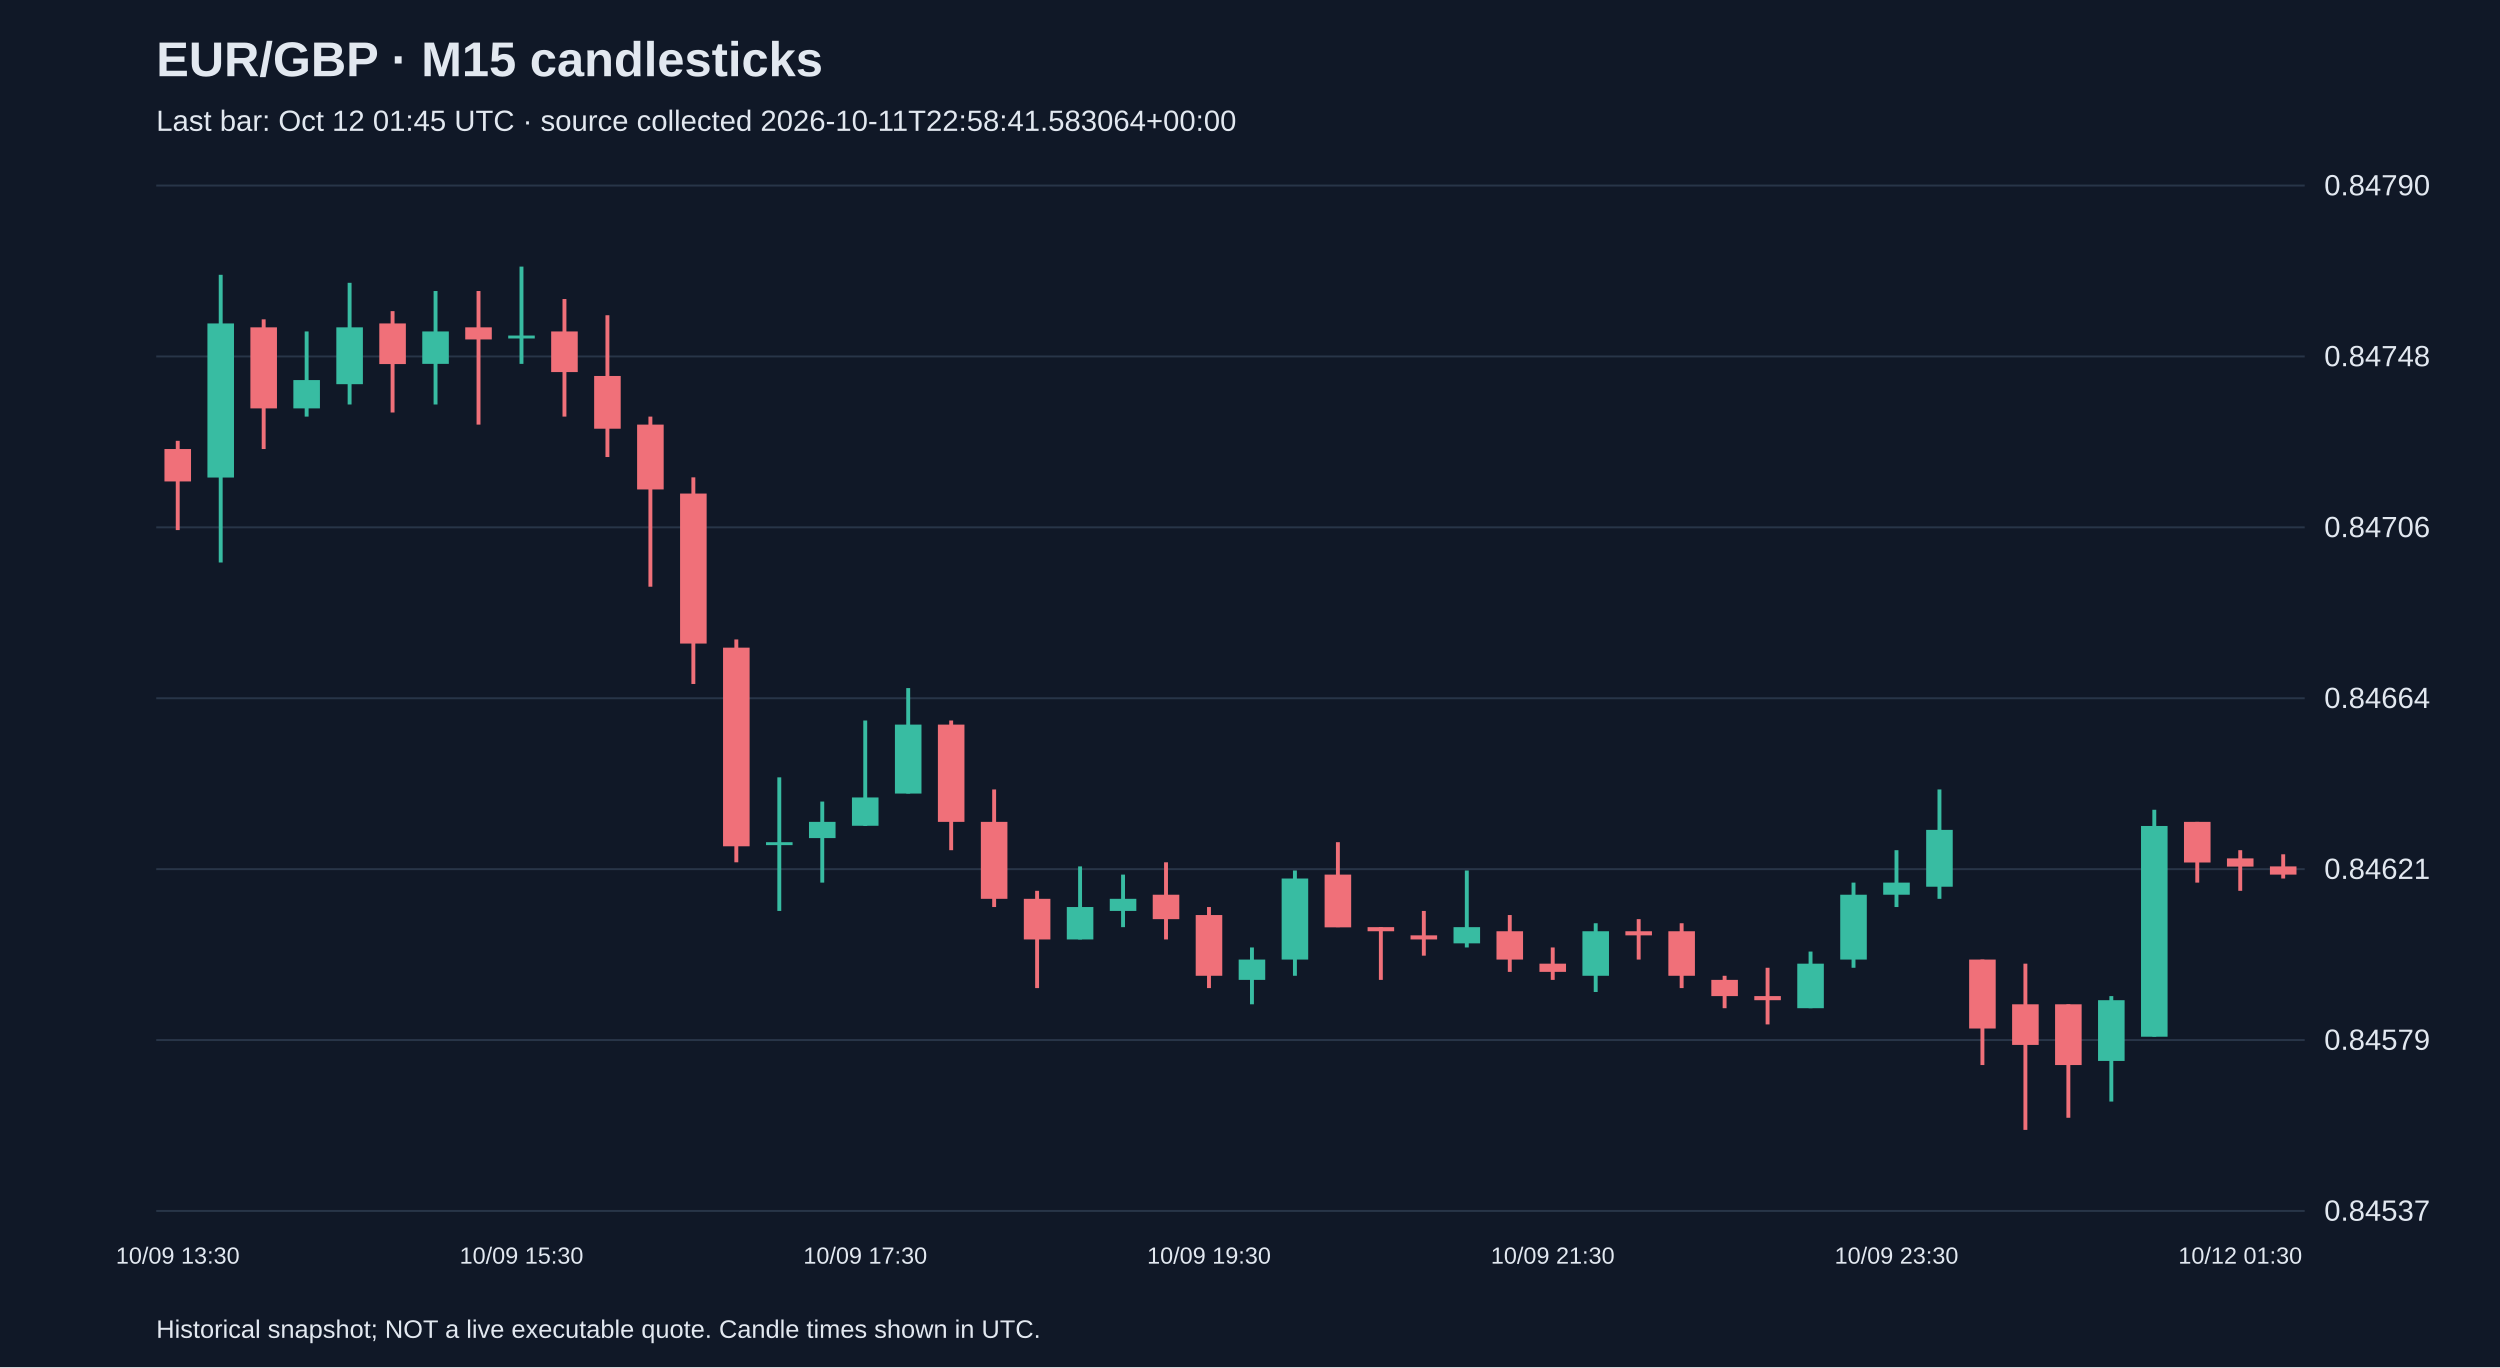
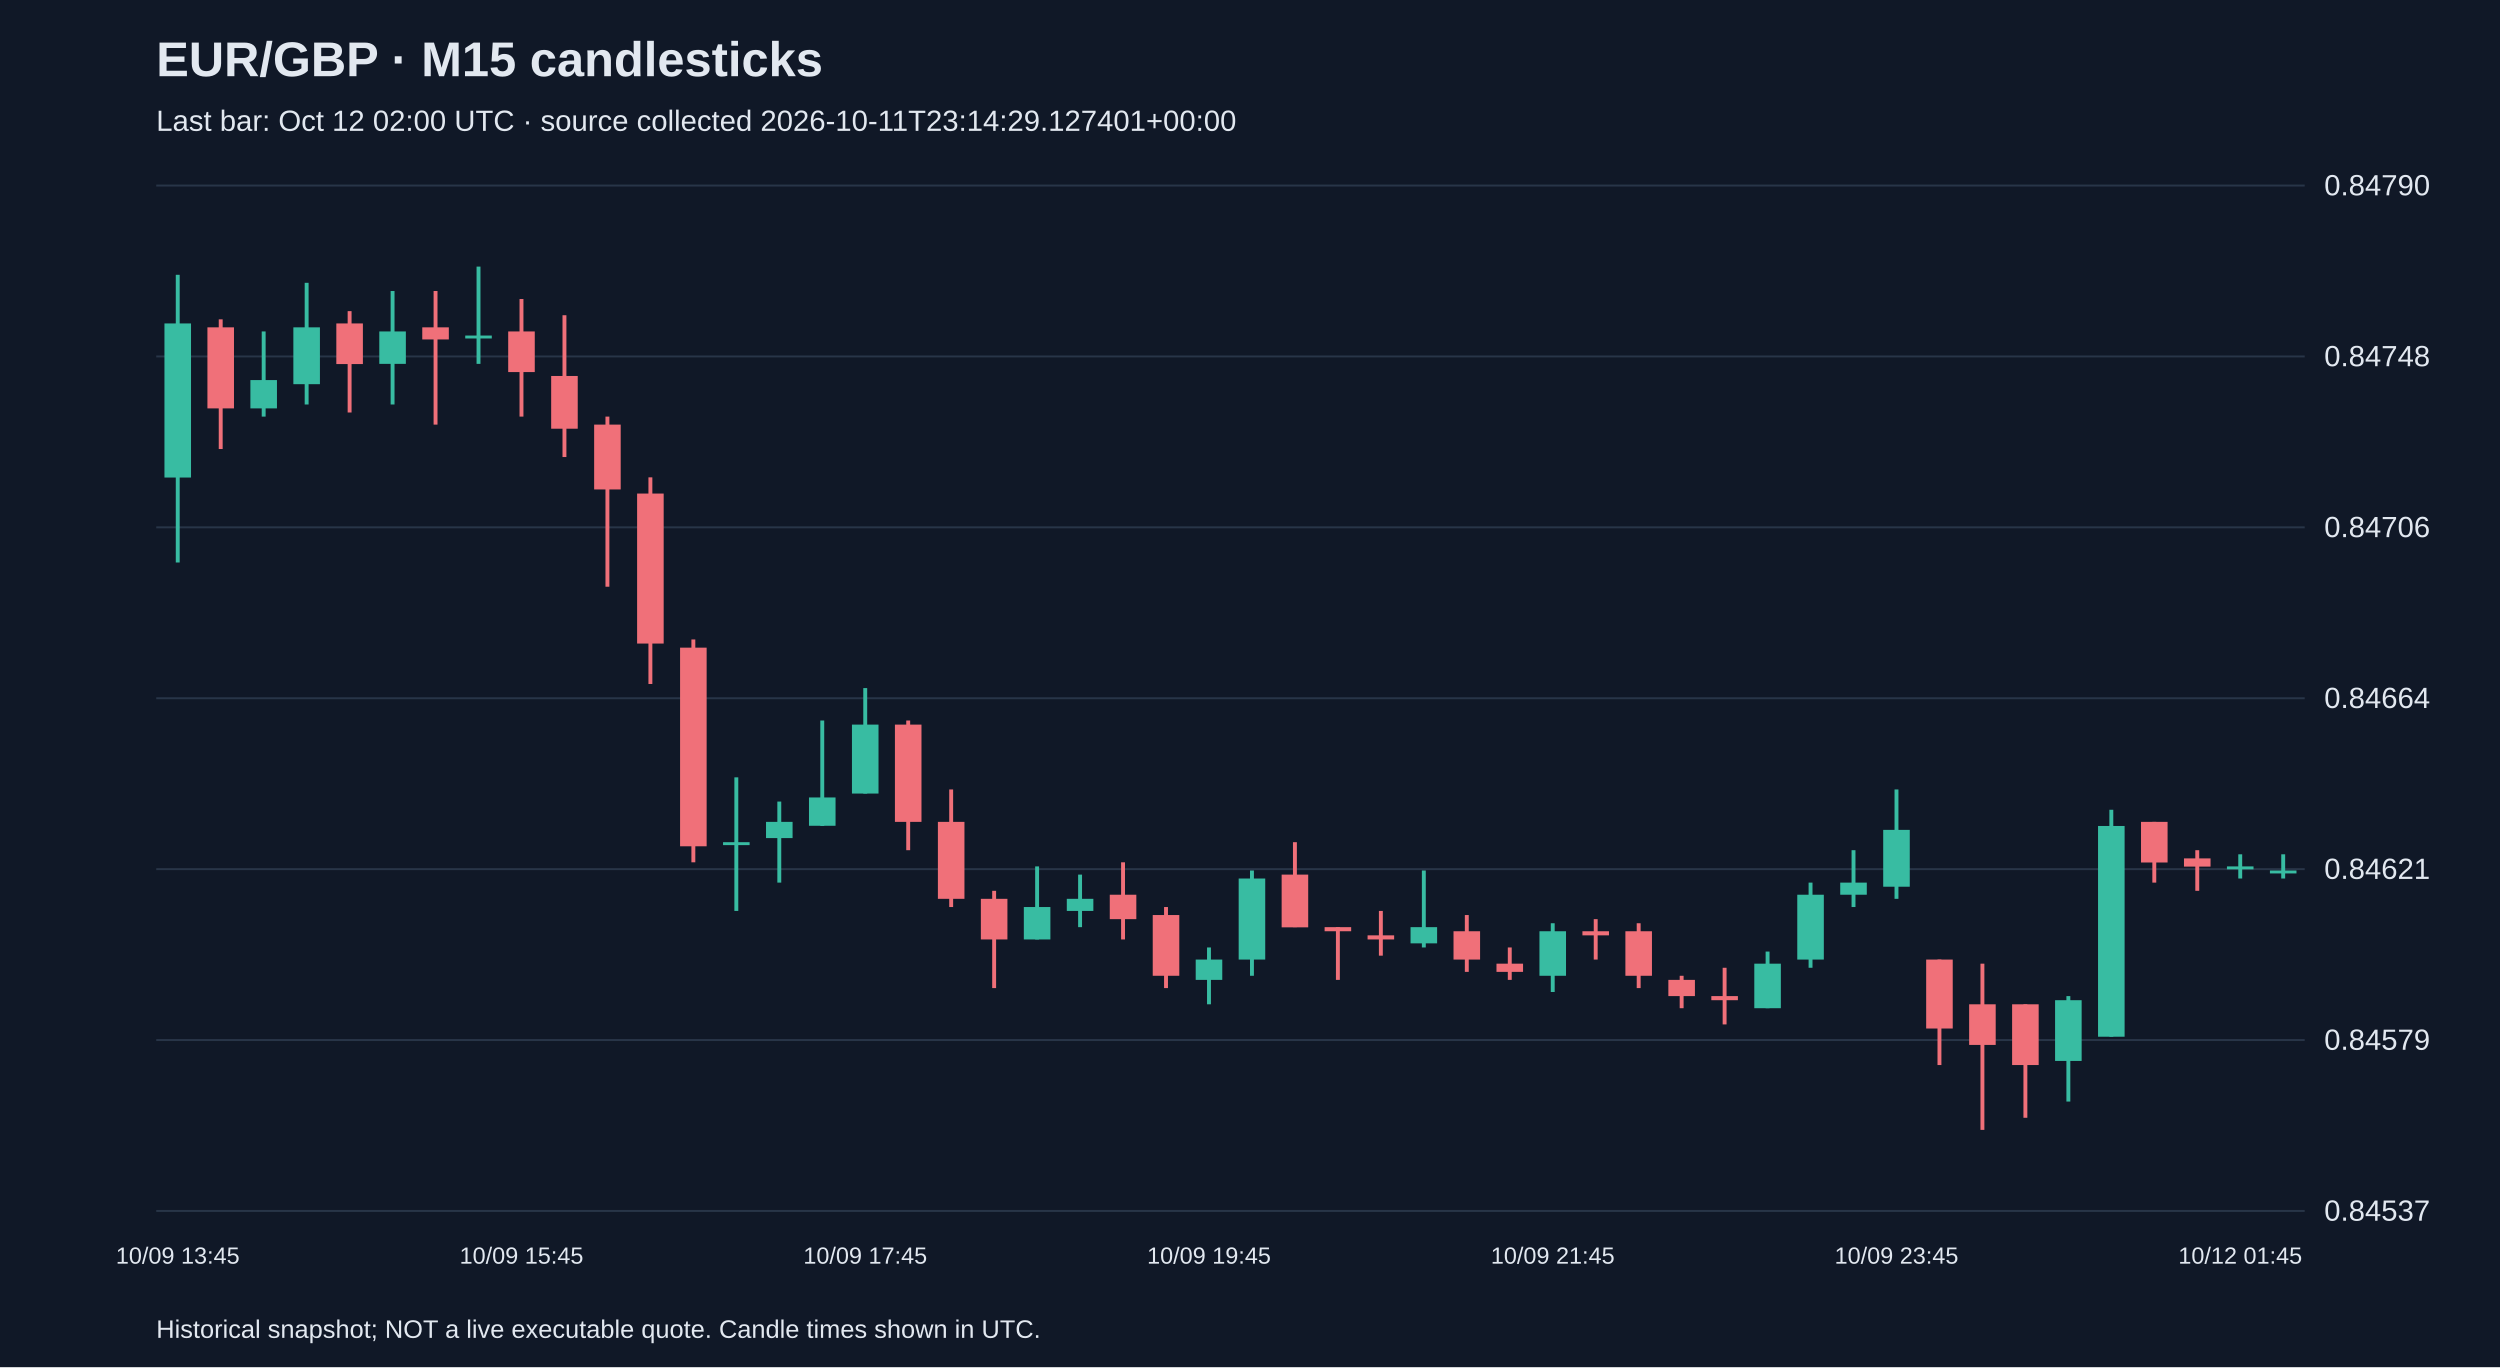
<svg xmlns="http://www.w3.org/2000/svg" viewBox="0 0 1280 700">
  <rect width="100%" height="100%" fill="#101827" />
  <style>text{font-family:Arial,sans-serif;fill:#e2e8f0}</style>
  <text x="80" y="39" font-size="25" font-weight="bold">EUR/GBP · M15 candlesticks</text>
-   <text x="80" y="67" font-size="15" fill="#a6b1c5">Last bar: Oct 12 01:45 UTC · source collected 2026-10-11T22:58:41.583064+00:00</text>
+   <text x="80" y="67" font-size="15" fill="#a6b1c5">Last bar: Oct 12 02:00 UTC · source collected 2026-10-11T23:14:29.127401+00:00</text>
  <line x1="80" y1="620.0" x2="1180" y2="620.0" stroke="#283548" />
  <text x="1190" y="625.0" font-size="15">0.84537</text>
  <line x1="80" y1="532.5" x2="1180" y2="532.5" stroke="#283548" />
  <text x="1190" y="537.5" font-size="15">0.84579</text>
  <line x1="80" y1="445.0" x2="1180" y2="445.0" stroke="#283548" />
  <text x="1190" y="450.0" font-size="15">0.84621</text>
  <line x1="80" y1="357.5" x2="1180" y2="357.5" stroke="#283548" />
  <text x="1190" y="362.5" font-size="15">0.84664</text>
  <line x1="80" y1="270.0" x2="1180" y2="270.0" stroke="#283548" />
  <text x="1190" y="275.0" font-size="15">0.84706</text>
  <line x1="80" y1="182.5" x2="1180" y2="182.5" stroke="#283548" />
  <text x="1190" y="187.5" font-size="15">0.84748</text>
  <line x1="80" y1="95.0" x2="1180" y2="95.0" stroke="#283548" />
  <text x="1190" y="100.0" font-size="15">0.84790</text>
-   <line x1="91.0" y1="225.7" x2="91.0" y2="271.4" stroke="#f07079" stroke-width="2" />
-   <rect x="84.2" y="229.9" width="13.6" height="16.6" fill="#f07079" />
-   <text x="91.0" y="647" text-anchor="middle" font-size="12">10/09 13:30</text>
-   <line x1="113.0" y1="140.7" x2="113.0" y2="288.0" stroke="#38bca2" stroke-width="2" />
-   <rect x="106.2" y="165.6" width="13.6" height="78.9" fill="#38bca2" />
-   <line x1="135.0" y1="163.5" x2="135.0" y2="229.9" stroke="#f07079" stroke-width="2" />
-   <rect x="128.2" y="167.6" width="13.6" height="41.5" fill="#f07079" />
-   <line x1="157.0" y1="169.7" x2="157.0" y2="213.3" stroke="#38bca2" stroke-width="2" />
-   <rect x="150.2" y="194.6" width="13.6" height="14.5" fill="#38bca2" />
-   <line x1="179.0" y1="144.8" x2="179.0" y2="207.1" stroke="#38bca2" stroke-width="2" />
-   <rect x="172.2" y="167.6" width="13.6" height="29.1" fill="#38bca2" />
-   <line x1="201.0" y1="159.3" x2="201.0" y2="211.2" stroke="#f07079" stroke-width="2" />
-   <rect x="194.2" y="165.6" width="13.6" height="20.8" fill="#f07079" />
-   <line x1="223.0" y1="149.0" x2="223.0" y2="207.1" stroke="#38bca2" stroke-width="2" />
-   <rect x="216.2" y="169.7" width="13.6" height="16.6" fill="#38bca2" />
-   <line x1="245.0" y1="149.0" x2="245.0" y2="217.4" stroke="#f07079" stroke-width="2" />
-   <rect x="238.2" y="167.6" width="13.6" height="6.2" fill="#f07079" />
-   <line x1="267.0" y1="136.5" x2="267.0" y2="186.3" stroke="#38bca2" stroke-width="2" />
-   <rect x="260.2" y="171.8" width="13.6" height="1.5" fill="#38bca2" />
-   <text x="267.0" y="647" text-anchor="middle" font-size="12">10/09 15:30</text>
-   <line x1="289.0" y1="153.1" x2="289.0" y2="213.3" stroke="#f07079" stroke-width="2" />
-   <rect x="282.2" y="169.7" width="13.6" height="20.8" fill="#f07079" />
-   <line x1="311.0" y1="161.4" x2="311.0" y2="234.0" stroke="#f07079" stroke-width="2" />
-   <rect x="304.2" y="192.5" width="13.6" height="27.0" fill="#f07079" />
-   <line x1="333.0" y1="213.3" x2="333.0" y2="300.4" stroke="#f07079" stroke-width="2" />
-   <rect x="326.2" y="217.4" width="13.6" height="33.2" fill="#f07079" />
-   <line x1="355.0" y1="244.4" x2="355.0" y2="350.2" stroke="#f07079" stroke-width="2" />
-   <rect x="348.2" y="252.7" width="13.6" height="76.8" fill="#f07079" />
-   <line x1="377.0" y1="327.4" x2="377.0" y2="441.5" stroke="#f07079" stroke-width="2" />
-   <rect x="370.2" y="331.6" width="13.6" height="101.7" fill="#f07079" />
-   <line x1="399.0" y1="398.0" x2="399.0" y2="466.4" stroke="#38bca2" stroke-width="2" />
-   <rect x="392.2" y="431.2" width="13.6" height="1.5" fill="#38bca2" />
-   <line x1="421.0" y1="410.4" x2="421.0" y2="451.9" stroke="#38bca2" stroke-width="2" />
-   <rect x="414.2" y="420.8" width="13.6" height="8.3" fill="#38bca2" />
-   <line x1="443.0" y1="368.9" x2="443.0" y2="422.9" stroke="#38bca2" stroke-width="2" />
-   <rect x="436.2" y="408.3" width="13.6" height="14.5" fill="#38bca2" />
-   <text x="443.0" y="647" text-anchor="middle" font-size="12">10/09 17:30</text>
-   <line x1="465.0" y1="352.3" x2="465.0" y2="406.3" stroke="#38bca2" stroke-width="2" />
-   <rect x="458.2" y="371.0" width="13.6" height="35.3" fill="#38bca2" />
-   <line x1="487.0" y1="368.9" x2="487.0" y2="435.3" stroke="#f07079" stroke-width="2" />
-   <rect x="480.2" y="371.0" width="13.6" height="49.8" fill="#f07079" />
-   <line x1="509.0" y1="404.2" x2="509.0" y2="464.4" stroke="#f07079" stroke-width="2" />
-   <rect x="502.2" y="420.8" width="13.6" height="39.4" fill="#f07079" />
-   <line x1="531.0" y1="456.1" x2="531.0" y2="505.9" stroke="#f07079" stroke-width="2" />
-   <rect x="524.2" y="460.2" width="13.6" height="20.8" fill="#f07079" />
-   <line x1="553.0" y1="443.6" x2="553.0" y2="481.0" stroke="#38bca2" stroke-width="2" />
-   <rect x="546.2" y="464.4" width="13.6" height="16.6" fill="#38bca2" />
-   <line x1="575.0" y1="447.8" x2="575.0" y2="474.7" stroke="#38bca2" stroke-width="2" />
-   <rect x="568.2" y="460.2" width="13.6" height="6.2" fill="#38bca2" />
-   <line x1="597.0" y1="441.5" x2="597.0" y2="481.0" stroke="#f07079" stroke-width="2" />
-   <rect x="590.2" y="458.1" width="13.6" height="12.5" fill="#f07079" />
-   <line x1="619.0" y1="464.4" x2="619.0" y2="505.9" stroke="#f07079" stroke-width="2" />
-   <rect x="612.2" y="468.5" width="13.6" height="31.1" fill="#f07079" />
-   <text x="619.0" y="647" text-anchor="middle" font-size="12">10/09 19:30</text>
-   <line x1="641.0" y1="485.1" x2="641.0" y2="514.2" stroke="#38bca2" stroke-width="2" />
-   <rect x="634.2" y="491.3" width="13.6" height="10.4" fill="#38bca2" />
-   <line x1="663.0" y1="445.7" x2="663.0" y2="499.6" stroke="#38bca2" stroke-width="2" />
-   <rect x="656.2" y="449.8" width="13.6" height="41.5" fill="#38bca2" />
-   <line x1="685.0" y1="431.2" x2="685.0" y2="474.7" stroke="#f07079" stroke-width="2" />
-   <rect x="678.2" y="447.8" width="13.6" height="27.0" fill="#f07079" />
-   <line x1="707.0" y1="474.7" x2="707.0" y2="501.7" stroke="#f07079" stroke-width="2" />
-   <rect x="700.2" y="474.7" width="13.6" height="2.1" fill="#f07079" />
-   <line x1="729.0" y1="466.4" x2="729.0" y2="489.3" stroke="#f07079" stroke-width="2" />
-   <rect x="722.2" y="478.9" width="13.6" height="2.1" fill="#f07079" />
-   <line x1="751.0" y1="445.7" x2="751.0" y2="485.1" stroke="#38bca2" stroke-width="2" />
-   <rect x="744.2" y="474.7" width="13.6" height="8.3" fill="#38bca2" />
-   <line x1="773.0" y1="468.5" x2="773.0" y2="497.6" stroke="#f07079" stroke-width="2" />
-   <rect x="766.2" y="476.8" width="13.6" height="14.5" fill="#f07079" />
-   <line x1="795.0" y1="485.1" x2="795.0" y2="501.7" stroke="#f07079" stroke-width="2" />
-   <rect x="788.2" y="493.4" width="13.6" height="4.2" fill="#f07079" />
-   <text x="795.0" y="647" text-anchor="middle" font-size="12">10/09 21:30</text>
-   <line x1="817.0" y1="472.7" x2="817.0" y2="507.9" stroke="#38bca2" stroke-width="2" />
-   <rect x="810.2" y="476.8" width="13.6" height="22.8" fill="#38bca2" />
-   <line x1="839.0" y1="470.6" x2="839.0" y2="491.3" stroke="#f07079" stroke-width="2" />
-   <rect x="832.2" y="476.8" width="13.6" height="2.1" fill="#f07079" />
-   <line x1="861.0" y1="472.7" x2="861.0" y2="505.9" stroke="#f07079" stroke-width="2" />
-   <rect x="854.2" y="476.8" width="13.6" height="22.8" fill="#f07079" />
-   <line x1="883.0" y1="499.6" x2="883.0" y2="516.2" stroke="#f07079" stroke-width="2" />
-   <rect x="876.2" y="501.7" width="13.6" height="8.3" fill="#f07079" />
-   <line x1="905.0" y1="495.5" x2="905.0" y2="524.5" stroke="#f07079" stroke-width="2" />
-   <rect x="898.2" y="510.0" width="13.6" height="2.1" fill="#f07079" />
-   <line x1="927.0" y1="487.2" x2="927.0" y2="516.2" stroke="#38bca2" stroke-width="2" />
-   <rect x="920.2" y="493.4" width="13.6" height="22.8" fill="#38bca2" />
-   <line x1="949.0" y1="451.9" x2="949.0" y2="495.5" stroke="#38bca2" stroke-width="2" />
-   <rect x="942.2" y="458.1" width="13.6" height="33.2" fill="#38bca2" />
-   <line x1="971.0" y1="435.3" x2="971.0" y2="464.4" stroke="#38bca2" stroke-width="2" />
-   <rect x="964.2" y="451.9" width="13.6" height="6.2" fill="#38bca2" />
-   <text x="971.0" y="647" text-anchor="middle" font-size="12">10/09 23:30</text>
-   <line x1="993.0" y1="404.2" x2="993.0" y2="460.2" stroke="#38bca2" stroke-width="2" />
-   <rect x="986.2" y="424.9" width="13.6" height="29.1" fill="#38bca2" />
-   <line x1="1015.0" y1="491.3" x2="1015.0" y2="545.3" stroke="#f07079" stroke-width="2" />
-   <rect x="1008.2" y="491.3" width="13.6" height="35.3" fill="#f07079" />
-   <line x1="1037.0" y1="493.4" x2="1037.0" y2="578.5" stroke="#f07079" stroke-width="2" />
-   <rect x="1030.2" y="514.2" width="13.6" height="20.8" fill="#f07079" />
-   <line x1="1059.0" y1="514.2" x2="1059.0" y2="572.3" stroke="#f07079" stroke-width="2" />
-   <rect x="1052.2" y="514.2" width="13.6" height="31.1" fill="#f07079" />
-   <line x1="1081.0" y1="510.0" x2="1081.0" y2="564.0" stroke="#38bca2" stroke-width="2" />
-   <rect x="1074.2" y="512.1" width="13.6" height="31.1" fill="#38bca2" />
-   <line x1="1103.0" y1="414.6" x2="1103.0" y2="530.8" stroke="#38bca2" stroke-width="2" />
-   <rect x="1096.2" y="422.9" width="13.6" height="107.9" fill="#38bca2" />
-   <line x1="1125.0" y1="420.8" x2="1125.0" y2="451.9" stroke="#f07079" stroke-width="2" />
-   <rect x="1118.2" y="420.8" width="13.6" height="20.8" fill="#f07079" />
-   <line x1="1147.0" y1="435.3" x2="1147.0" y2="456.1" stroke="#f07079" stroke-width="2" />
-   <rect x="1140.2" y="439.5" width="13.6" height="4.2" fill="#f07079" />
-   <text x="1147.0" y="647" text-anchor="middle" font-size="12">10/12 01:30</text>
-   <line x1="1169.0" y1="437.4" x2="1169.0" y2="449.8" stroke="#f07079" stroke-width="2" />
-   <rect x="1162.2" y="443.6" width="13.6" height="4.2" fill="#f07079" />
+   <line x1="91.0" y1="140.7" x2="91.0" y2="288.0" stroke="#38bca2" stroke-width="2" />
+   <rect x="84.2" y="165.6" width="13.6" height="78.9" fill="#38bca2" />
+   <text x="91.0" y="647" text-anchor="middle" font-size="12">10/09 13:45</text>
+   <line x1="113.0" y1="163.5" x2="113.0" y2="229.9" stroke="#f07079" stroke-width="2" />
+   <rect x="106.2" y="167.6" width="13.6" height="41.5" fill="#f07079" />
+   <line x1="135.0" y1="169.7" x2="135.0" y2="213.3" stroke="#38bca2" stroke-width="2" />
+   <rect x="128.2" y="194.6" width="13.6" height="14.5" fill="#38bca2" />
+   <line x1="157.0" y1="144.8" x2="157.0" y2="207.1" stroke="#38bca2" stroke-width="2" />
+   <rect x="150.2" y="167.6" width="13.6" height="29.1" fill="#38bca2" />
+   <line x1="179.0" y1="159.3" x2="179.0" y2="211.2" stroke="#f07079" stroke-width="2" />
+   <rect x="172.2" y="165.6" width="13.6" height="20.8" fill="#f07079" />
+   <line x1="201.0" y1="149.0" x2="201.0" y2="207.1" stroke="#38bca2" stroke-width="2" />
+   <rect x="194.2" y="169.7" width="13.6" height="16.6" fill="#38bca2" />
+   <line x1="223.0" y1="149.0" x2="223.0" y2="217.4" stroke="#f07079" stroke-width="2" />
+   <rect x="216.2" y="167.6" width="13.6" height="6.2" fill="#f07079" />
+   <line x1="245.0" y1="136.5" x2="245.0" y2="186.3" stroke="#38bca2" stroke-width="2" />
+   <rect x="238.2" y="171.8" width="13.6" height="1.5" fill="#38bca2" />
+   <line x1="267.0" y1="153.1" x2="267.0" y2="213.3" stroke="#f07079" stroke-width="2" />
+   <rect x="260.2" y="169.7" width="13.6" height="20.8" fill="#f07079" />
+   <text x="267.0" y="647" text-anchor="middle" font-size="12">10/09 15:45</text>
+   <line x1="289.0" y1="161.4" x2="289.0" y2="234.0" stroke="#f07079" stroke-width="2" />
+   <rect x="282.2" y="192.5" width="13.6" height="27.0" fill="#f07079" />
+   <line x1="311.0" y1="213.3" x2="311.0" y2="300.4" stroke="#f07079" stroke-width="2" />
+   <rect x="304.2" y="217.4" width="13.6" height="33.2" fill="#f07079" />
+   <line x1="333.0" y1="244.4" x2="333.0" y2="350.2" stroke="#f07079" stroke-width="2" />
+   <rect x="326.2" y="252.7" width="13.6" height="76.8" fill="#f07079" />
+   <line x1="355.0" y1="327.4" x2="355.0" y2="441.5" stroke="#f07079" stroke-width="2" />
+   <rect x="348.2" y="331.6" width="13.6" height="101.7" fill="#f07079" />
+   <line x1="377.0" y1="398.0" x2="377.0" y2="466.4" stroke="#38bca2" stroke-width="2" />
+   <rect x="370.2" y="431.2" width="13.6" height="1.5" fill="#38bca2" />
+   <line x1="399.0" y1="410.4" x2="399.0" y2="451.9" stroke="#38bca2" stroke-width="2" />
+   <rect x="392.2" y="420.8" width="13.6" height="8.3" fill="#38bca2" />
+   <line x1="421.0" y1="368.9" x2="421.0" y2="422.9" stroke="#38bca2" stroke-width="2" />
+   <rect x="414.2" y="408.3" width="13.6" height="14.5" fill="#38bca2" />
+   <line x1="443.0" y1="352.3" x2="443.0" y2="406.3" stroke="#38bca2" stroke-width="2" />
+   <rect x="436.2" y="371.0" width="13.6" height="35.3" fill="#38bca2" />
+   <text x="443.0" y="647" text-anchor="middle" font-size="12">10/09 17:45</text>
+   <line x1="465.0" y1="368.9" x2="465.0" y2="435.3" stroke="#f07079" stroke-width="2" />
+   <rect x="458.2" y="371.0" width="13.6" height="49.8" fill="#f07079" />
+   <line x1="487.0" y1="404.2" x2="487.0" y2="464.4" stroke="#f07079" stroke-width="2" />
+   <rect x="480.2" y="420.8" width="13.6" height="39.4" fill="#f07079" />
+   <line x1="509.0" y1="456.1" x2="509.0" y2="505.9" stroke="#f07079" stroke-width="2" />
+   <rect x="502.2" y="460.2" width="13.6" height="20.8" fill="#f07079" />
+   <line x1="531.0" y1="443.6" x2="531.0" y2="481.0" stroke="#38bca2" stroke-width="2" />
+   <rect x="524.2" y="464.4" width="13.6" height="16.6" fill="#38bca2" />
+   <line x1="553.0" y1="447.8" x2="553.0" y2="474.7" stroke="#38bca2" stroke-width="2" />
+   <rect x="546.2" y="460.2" width="13.6" height="6.2" fill="#38bca2" />
+   <line x1="575.0" y1="441.5" x2="575.0" y2="481.0" stroke="#f07079" stroke-width="2" />
+   <rect x="568.2" y="458.1" width="13.6" height="12.5" fill="#f07079" />
+   <line x1="597.0" y1="464.4" x2="597.0" y2="505.9" stroke="#f07079" stroke-width="2" />
+   <rect x="590.2" y="468.5" width="13.6" height="31.1" fill="#f07079" />
+   <line x1="619.0" y1="485.1" x2="619.0" y2="514.2" stroke="#38bca2" stroke-width="2" />
+   <rect x="612.2" y="491.3" width="13.6" height="10.4" fill="#38bca2" />
+   <text x="619.0" y="647" text-anchor="middle" font-size="12">10/09 19:45</text>
+   <line x1="641.0" y1="445.7" x2="641.0" y2="499.6" stroke="#38bca2" stroke-width="2" />
+   <rect x="634.2" y="449.8" width="13.6" height="41.5" fill="#38bca2" />
+   <line x1="663.0" y1="431.2" x2="663.0" y2="474.7" stroke="#f07079" stroke-width="2" />
+   <rect x="656.2" y="447.8" width="13.6" height="27.0" fill="#f07079" />
+   <line x1="685.0" y1="474.7" x2="685.0" y2="501.7" stroke="#f07079" stroke-width="2" />
+   <rect x="678.2" y="474.7" width="13.6" height="2.1" fill="#f07079" />
+   <line x1="707.0" y1="466.4" x2="707.0" y2="489.3" stroke="#f07079" stroke-width="2" />
+   <rect x="700.2" y="478.9" width="13.6" height="2.1" fill="#f07079" />
+   <line x1="729.0" y1="445.7" x2="729.0" y2="485.1" stroke="#38bca2" stroke-width="2" />
+   <rect x="722.2" y="474.7" width="13.6" height="8.3" fill="#38bca2" />
+   <line x1="751.0" y1="468.5" x2="751.0" y2="497.6" stroke="#f07079" stroke-width="2" />
+   <rect x="744.2" y="476.8" width="13.6" height="14.5" fill="#f07079" />
+   <line x1="773.0" y1="485.1" x2="773.0" y2="501.7" stroke="#f07079" stroke-width="2" />
+   <rect x="766.2" y="493.4" width="13.6" height="4.2" fill="#f07079" />
+   <line x1="795.0" y1="472.7" x2="795.0" y2="507.9" stroke="#38bca2" stroke-width="2" />
+   <rect x="788.2" y="476.8" width="13.6" height="22.8" fill="#38bca2" />
+   <text x="795.0" y="647" text-anchor="middle" font-size="12">10/09 21:45</text>
+   <line x1="817.0" y1="470.6" x2="817.0" y2="491.3" stroke="#f07079" stroke-width="2" />
+   <rect x="810.2" y="476.8" width="13.6" height="2.1" fill="#f07079" />
+   <line x1="839.0" y1="472.7" x2="839.0" y2="505.9" stroke="#f07079" stroke-width="2" />
+   <rect x="832.2" y="476.8" width="13.6" height="22.8" fill="#f07079" />
+   <line x1="861.0" y1="499.6" x2="861.0" y2="516.2" stroke="#f07079" stroke-width="2" />
+   <rect x="854.2" y="501.7" width="13.6" height="8.3" fill="#f07079" />
+   <line x1="883.0" y1="495.5" x2="883.0" y2="524.5" stroke="#f07079" stroke-width="2" />
+   <rect x="876.2" y="510.0" width="13.6" height="2.1" fill="#f07079" />
+   <line x1="905.0" y1="487.2" x2="905.0" y2="516.2" stroke="#38bca2" stroke-width="2" />
+   <rect x="898.2" y="493.4" width="13.6" height="22.8" fill="#38bca2" />
+   <line x1="927.0" y1="451.9" x2="927.0" y2="495.5" stroke="#38bca2" stroke-width="2" />
+   <rect x="920.2" y="458.1" width="13.6" height="33.2" fill="#38bca2" />
+   <line x1="949.0" y1="435.3" x2="949.0" y2="464.4" stroke="#38bca2" stroke-width="2" />
+   <rect x="942.2" y="451.9" width="13.6" height="6.2" fill="#38bca2" />
+   <line x1="971.0" y1="404.2" x2="971.0" y2="460.2" stroke="#38bca2" stroke-width="2" />
+   <rect x="964.2" y="424.9" width="13.6" height="29.1" fill="#38bca2" />
+   <text x="971.0" y="647" text-anchor="middle" font-size="12">10/09 23:45</text>
+   <line x1="993.0" y1="491.3" x2="993.0" y2="545.3" stroke="#f07079" stroke-width="2" />
+   <rect x="986.2" y="491.3" width="13.6" height="35.3" fill="#f07079" />
+   <line x1="1015.0" y1="493.4" x2="1015.0" y2="578.5" stroke="#f07079" stroke-width="2" />
+   <rect x="1008.2" y="514.2" width="13.6" height="20.8" fill="#f07079" />
+   <line x1="1037.0" y1="514.2" x2="1037.0" y2="572.3" stroke="#f07079" stroke-width="2" />
+   <rect x="1030.2" y="514.2" width="13.6" height="31.1" fill="#f07079" />
+   <line x1="1059.0" y1="510.0" x2="1059.0" y2="564.0" stroke="#38bca2" stroke-width="2" />
+   <rect x="1052.2" y="512.1" width="13.6" height="31.1" fill="#38bca2" />
+   <line x1="1081.0" y1="414.6" x2="1081.0" y2="530.8" stroke="#38bca2" stroke-width="2" />
+   <rect x="1074.2" y="422.9" width="13.6" height="107.9" fill="#38bca2" />
+   <line x1="1103.0" y1="420.8" x2="1103.0" y2="451.9" stroke="#f07079" stroke-width="2" />
+   <rect x="1096.2" y="420.8" width="13.6" height="20.8" fill="#f07079" />
+   <line x1="1125.0" y1="435.3" x2="1125.0" y2="456.1" stroke="#f07079" stroke-width="2" />
+   <rect x="1118.2" y="439.5" width="13.6" height="4.2" fill="#f07079" />
+   <line x1="1147.0" y1="437.4" x2="1147.0" y2="449.8" stroke="#38bca2" stroke-width="2" />
+   <rect x="1140.2" y="443.6" width="13.6" height="1.5" fill="#38bca2" />
+   <text x="1147.0" y="647" text-anchor="middle" font-size="12">10/12 01:45</text>
+   <line x1="1169.0" y1="437.4" x2="1169.0" y2="449.8" stroke="#38bca2" stroke-width="2" />
+   <rect x="1162.2" y="445.7" width="13.6" height="1.5" fill="#38bca2" />
  <text x="80" y="685" font-size="13">Historical snapshot; NOT a live executable quote. Candle times shown in UTC.</text>
</svg>
